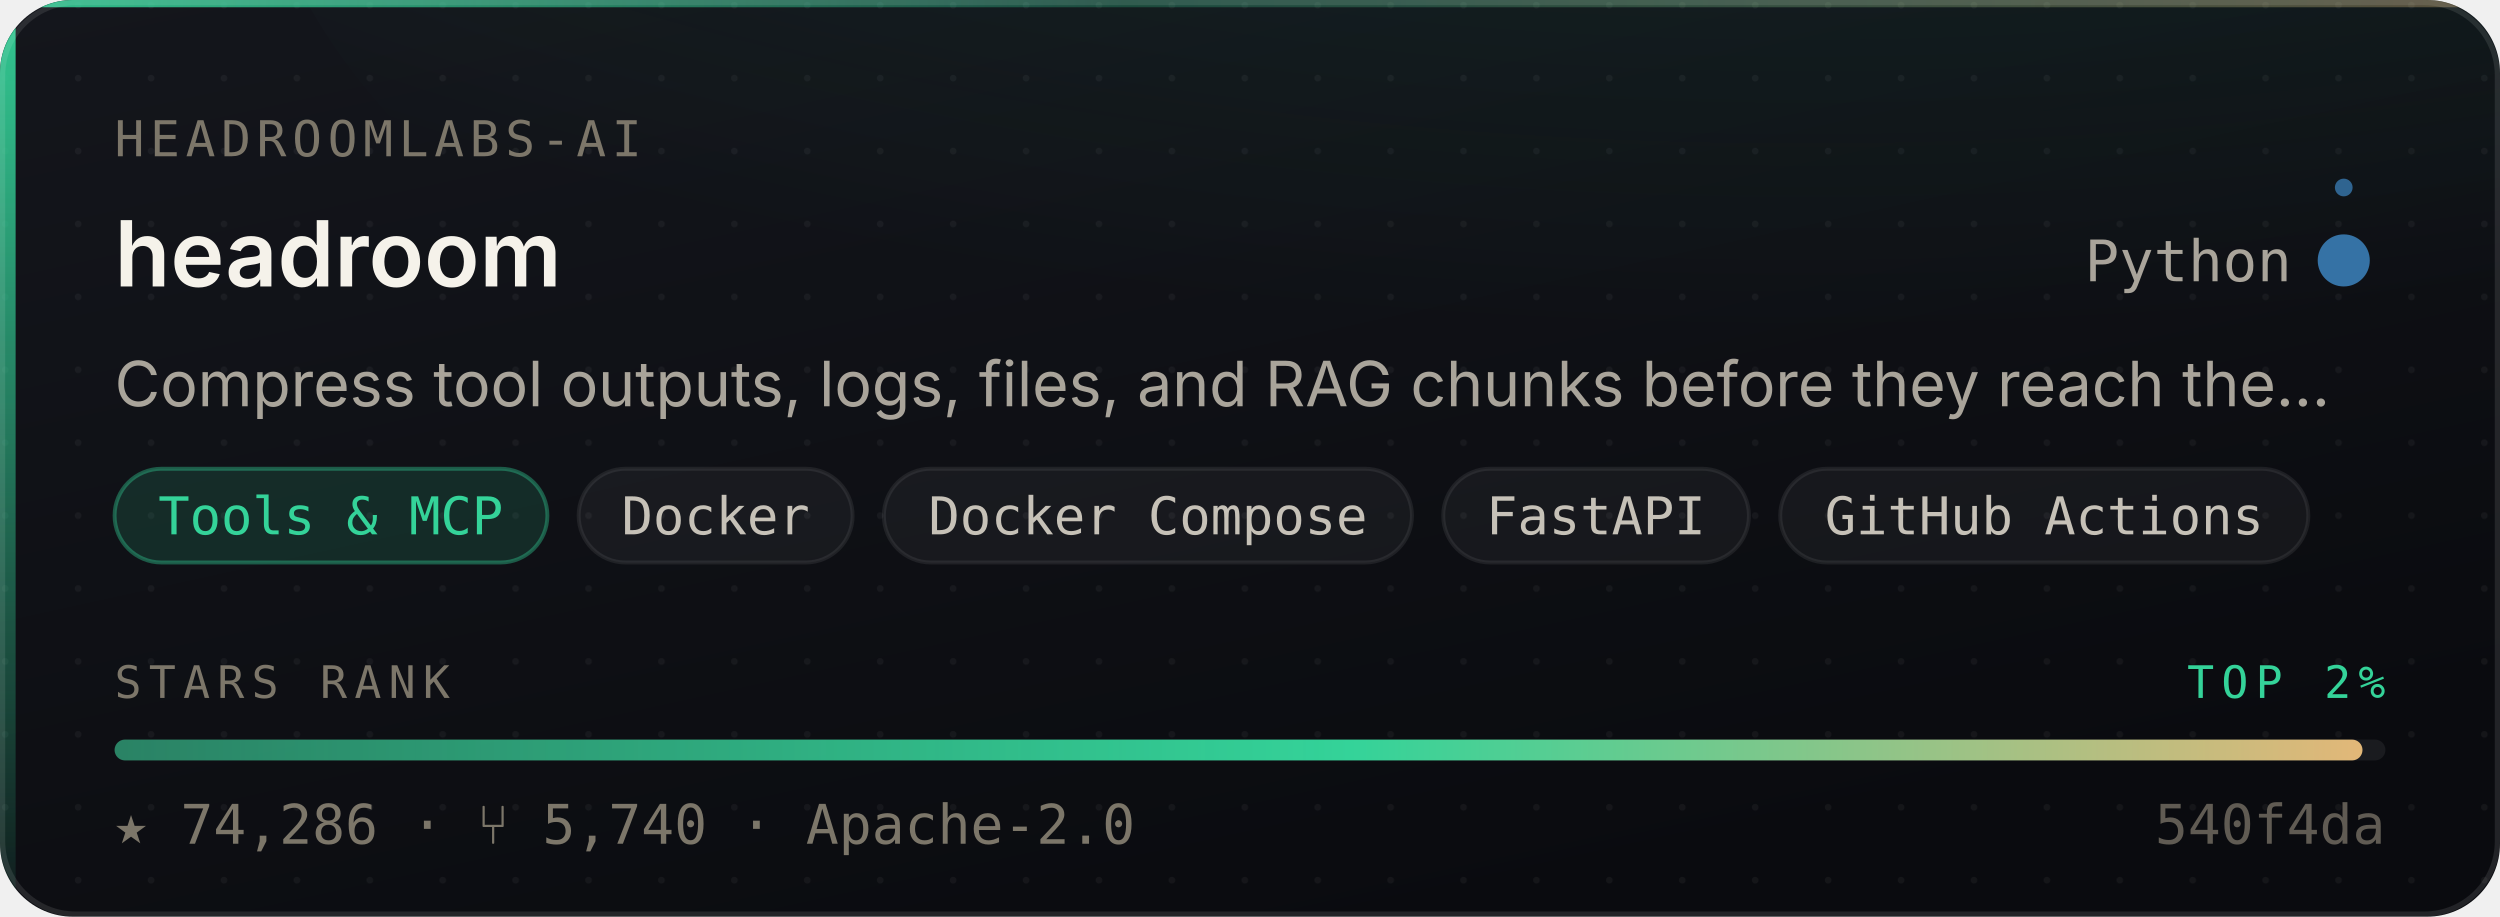
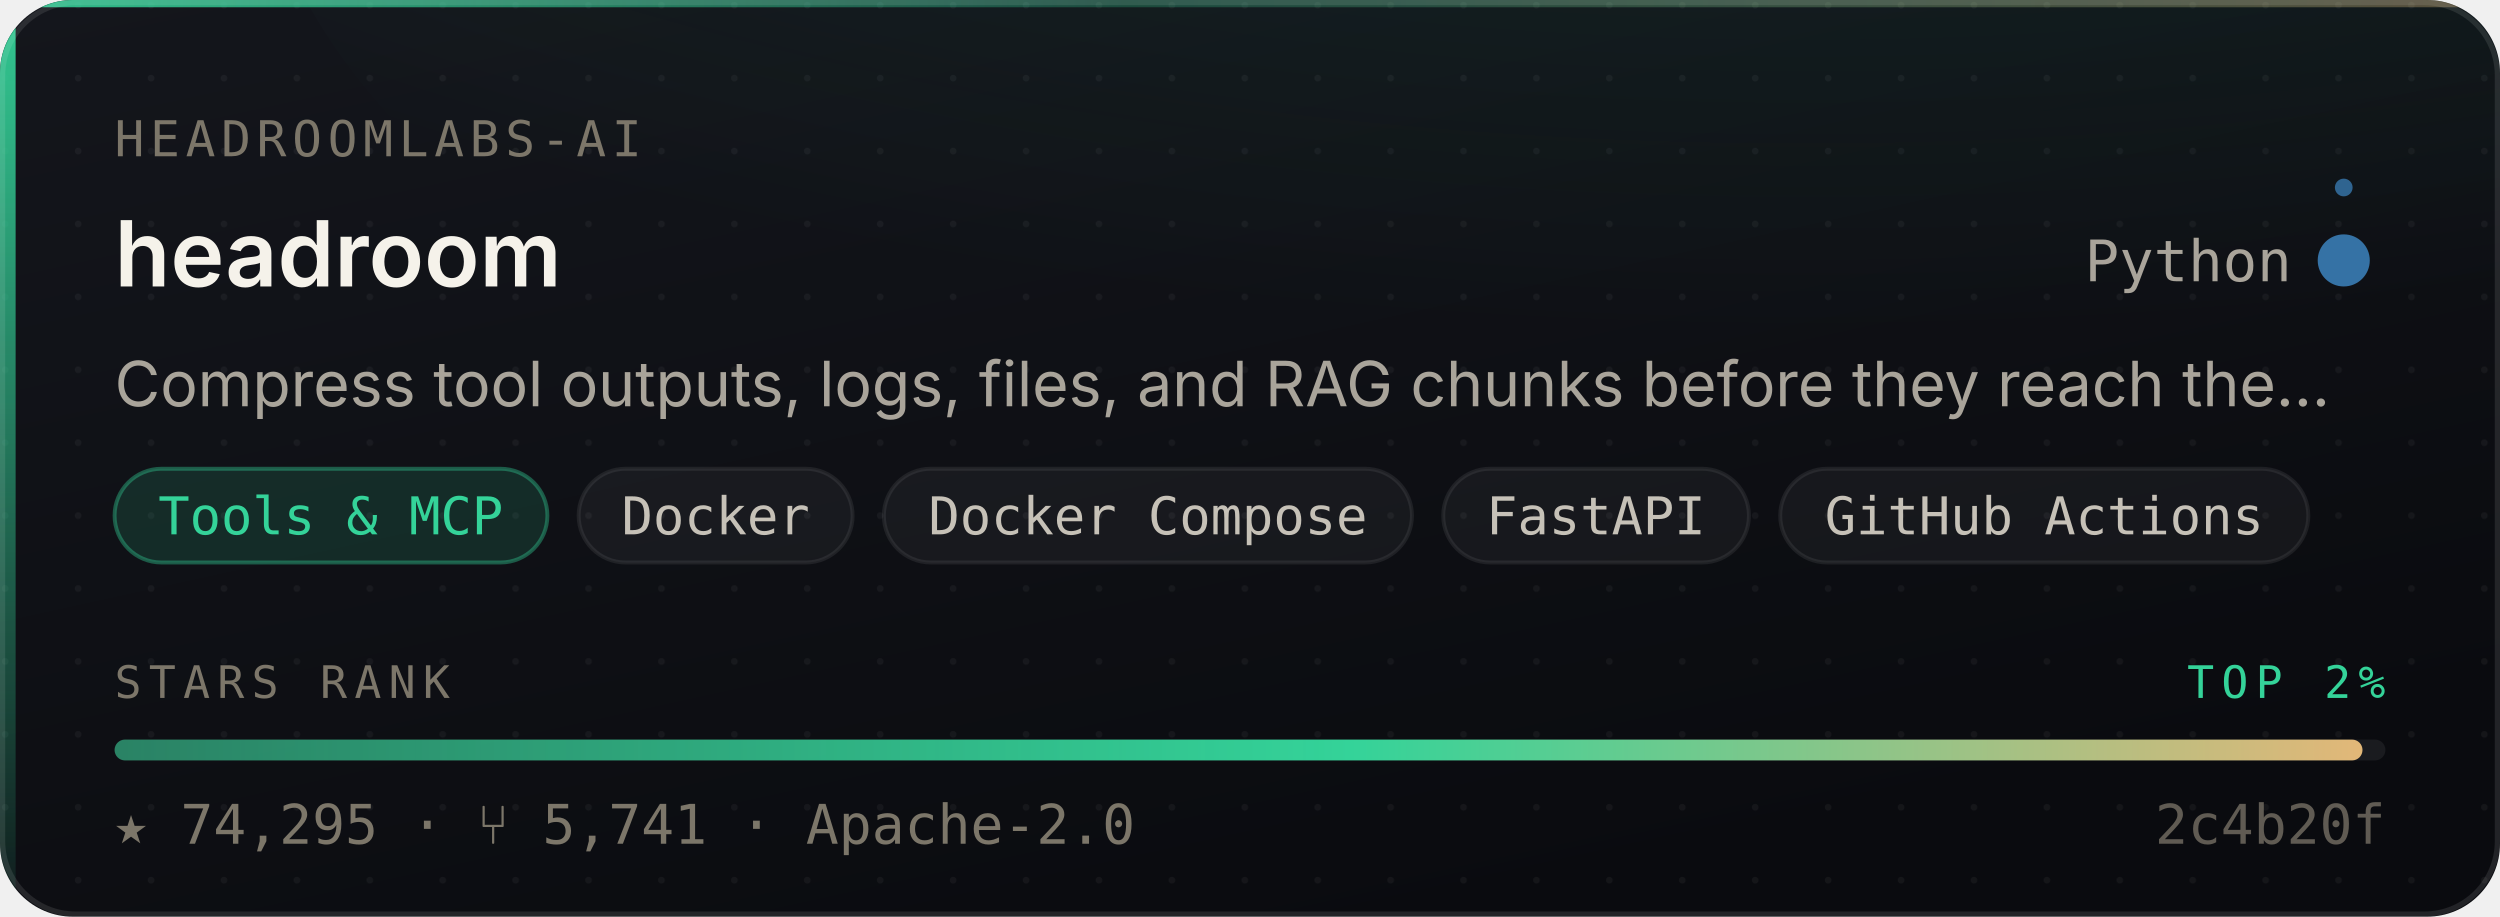
- <svg xmlns="http://www.w3.org/2000/svg" width="480" height="176" viewBox="0 0 480 176" role="img" aria-label="headroomlabs-ai/headroom — Tools &amp; MCP, 74,286 stars, top 2% of this corpus">
+ <svg xmlns="http://www.w3.org/2000/svg" width="480" height="176" viewBox="0 0 480 176" role="img" aria-label="headroomlabs-ai/headroom — Tools &amp; MCP, 74,295 stars, top 2% of this corpus">
  <style>
    /* Motion is additive decoration. With reduced motion requested the whole
       motion layer is hidden and the card is still complete and correct. */
    @media (prefers-reduced-motion: reduce){ .mo{ display:none } }
  </style>
  <defs>
    <linearGradient id="surface" x1="0" y1="0" x2="0.6" y2="1">
      <stop offset="0" stop-color="#14161C" />
      <stop offset="1" stop-color="#0A0B0F" />
    </linearGradient>
    <linearGradient id="edge" x1="0" y1="0" x2="1" y2="0">
      <stop offset="0" stop-color="#34D399" stop-opacity="0.9" />
      <stop offset="0.45" stop-color="#34D399" stop-opacity="0.25" />
      <stop offset="1" stop-color="#E3B778" stop-opacity="0.35" />
    </linearGradient>
    <linearGradient id="rail" x1="0" y1="0" x2="0" y2="1">
      <stop offset="0" stop-color="#34D399" stop-opacity="0.95" />
      <stop offset="1" stop-color="#34D399" stop-opacity="0.06" />
    </linearGradient>
    <radialGradient id="glow" cx="0.5" cy="0" r="0.85">
      <stop offset="0" stop-color="#34D399" stop-opacity="0.20" />
      <stop offset="1" stop-color="#34D399" stop-opacity="0" />
    </radialGradient>
    <linearGradient id="sheen" x1="0" y1="0" x2="1" y2="0">
      <stop offset="0" stop-color="#ffffff" stop-opacity="0" />
      <stop offset="0.5" stop-color="#ffffff" stop-opacity="0.055" />
      <stop offset="1" stop-color="#ffffff" stop-opacity="0" />
    </linearGradient>
    <linearGradient id="rankFill" x1="0" y1="0" x2="1" y2="0">
      <stop offset="0" stop-color="rgba(52,211,153,0.55)" />
      <stop offset="0.55" stop-color="#34D399" />
      <stop offset="1" stop-color="#E3B778" />
    </linearGradient>
    <pattern id="dots" width="14" height="14" patternUnits="userSpaceOnUse">
      <circle cx="1" cy="1" r="0.65" fill="#ffffff" opacity="0.045" />
    </pattern>
    <clipPath id="frame">
      <rect x="0" y="0" width="480" height="176" rx="14" />
    </clipPath>
  </defs>
  <g clip-path="url(#frame)">
    <rect width="480" height="176" fill="url(#surface)" />
    <rect width="480" height="176" fill="url(#dots)" />
    <ellipse cx="345.6" cy="-40" rx="297.6" ry="150" fill="url(#glow)" />
    <rect x="0" y="0" width="3" height="176" fill="url(#rail)" />
    <rect x="0" y="0" width="480" height="1.4" fill="url(#edge)" />
  </g>
  <rect x="0.5" y="0.5" width="479" height="175" rx="14" fill="none" stroke="rgba(255,255,255,0.10)" stroke-width="1" />
  <g class="mo" clip-path="url(#frame)">
    <rect x="-150" y="0" width="130" height="176" fill="url(#sheen)">
      <animate attributeName="x" values="-150;500" dur="5.5s" repeatCount="indefinite" />
    </rect>
    <circle r="2.6" fill="#34D399" opacity="0">
      <animateMotion dur="3.4s" repeatCount="indefinite" calcMode="linear" keyPoints="0.04;0.96" keyTimes="0;1" path="M1.5 0 L1.5 176" />
      <animate attributeName="opacity" values="0;0.95;0.95;0" keyTimes="0;0.12;0.82;1" dur="3.4s" repeatCount="indefinite" />
    </circle>
  </g>
  <text x="22" y="30" font-size="9.5" letter-spacing="1.1" fill="#7C7669" font-family="ui-monospace,SFMono-Regular,'SF Mono',Menlo,monospace">HEADROOMLABS-AI</text>
  <text x="22" y="55" font-size="17.5" font-weight="600" fill="#F5F2EA" font-family="-apple-system,BlinkMacSystemFont,'Segoe UI',Inter,Helvetica,Arial,sans-serif">headroom</text>
  <text x="440" y="54" font-size="11" fill="#A9A49A" text-anchor="end" font-family="ui-monospace,SFMono-Regular,'SF Mono',Menlo,monospace">Python</text>
  <circle cx="450" cy="50" r="4.5" fill="#3572A5" />
  <g class="mo">
    <g>
      <animateTransform attributeName="transform" type="rotate" from="0 450 50" to="360 450 50" dur="7s" repeatCount="indefinite" />
      <circle cx="450" cy="36" r="1.7" fill="#3572A5" opacity="0.85" />
    </g>
    <circle cx="450" cy="50" r="4.5" fill="none" stroke="#3572A5" stroke-width="1">
      <animate attributeName="r" values="4.5;11;4.5" dur="4s" repeatCount="indefinite" />
      <animate attributeName="stroke-opacity" values="0.5;0;0.5" dur="4s" repeatCount="indefinite" />
    </circle>
  </g>
  <text x="22" y="78" font-size="12" fill="#A9A49A" font-family="-apple-system,BlinkMacSystemFont,'Segoe UI',Inter,Helvetica,Arial,sans-serif">Compress tool outputs, logs, files, and RAG chunks before they reach the…</text>
  <rect x="22.0" y="90" width="83.1" height="18" rx="9" fill="rgba(52,211,153,0.14)" stroke="rgba(52,211,153,0.38)" stroke-width="0.75" />
  <text x="63.5" y="102.6" font-size="10" fill="#34D399" text-anchor="middle" font-family="ui-monospace,SFMono-Regular,'SF Mono',Menlo,monospace">Tools &amp; MCP</text>
  <rect x="111.1" y="90" width="52.6" height="18" rx="9" fill="rgba(255,255,255,0.045)" stroke="rgba(255,255,255,0.075)" stroke-width="0.75" />
  <text x="137.4" y="102.6" font-size="10" fill="#C6C1B7" text-anchor="middle" font-family="ui-monospace,SFMono-Regular,'SF Mono',Menlo,monospace">Docker</text>
  <rect x="169.7" y="90" width="101.4" height="18" rx="9" fill="rgba(255,255,255,0.045)" stroke="rgba(255,255,255,0.075)" stroke-width="0.75" />
  <text x="220.4" y="102.6" font-size="10" fill="#C6C1B7" text-anchor="middle" font-family="ui-monospace,SFMono-Regular,'SF Mono',Menlo,monospace">Docker Compose</text>
  <rect x="277.1" y="90" width="58.7" height="18" rx="9" fill="rgba(255,255,255,0.045)" stroke="rgba(255,255,255,0.075)" stroke-width="0.75" />
  <text x="306.4" y="102.6" font-size="10" fill="#C6C1B7" text-anchor="middle" font-family="ui-monospace,SFMono-Regular,'SF Mono',Menlo,monospace">FastAPI</text>
  <rect x="341.8" y="90" width="101.4" height="18" rx="9" fill="rgba(255,255,255,0.045)" stroke="rgba(255,255,255,0.075)" stroke-width="0.75" />
  <text x="392.5" y="102.6" font-size="10" fill="#C6C1B7" text-anchor="middle" font-family="ui-monospace,SFMono-Regular,'SF Mono',Menlo,monospace">GitHub Actions</text>
  <text x="22" y="134" font-size="8.6" letter-spacing="1.4" fill="#7C7669" font-family="ui-monospace,SFMono-Regular,'SF Mono',Menlo,monospace">STARS RANK</text>
  <text x="458" y="134" font-size="8.6" letter-spacing="1.4" fill="#34D399" text-anchor="end" font-family="ui-monospace,SFMono-Regular,'SF Mono',Menlo,monospace">TOP 2%</text>
  <rect x="22" y="142" width="436" height="4" rx="2" fill="rgba(255,255,255,0.07)" />
  <rect x="22" y="142" width="431.6" height="4" rx="2" fill="url(#rankFill)">
    <animate attributeName="width" from="0" to="431.6" dur="1.1s" fill="freeze" calcMode="spline" keySplines="0.16 1 0.3 1" keyTimes="0;1" />
  </rect>
-   <text x="22" y="162" font-size="10.5" fill="#7C7669" font-family="ui-monospace,SFMono-Regular,'SF Mono',Menlo,monospace">★ 74,286   ·   ⑂ 5,740   ·   Apache-2.0</text>
-   <text x="458" y="162" font-size="10.5" fill="#7C7669" text-anchor="end" font-family="ui-monospace,SFMono-Regular,'SF Mono',Menlo,monospace" opacity="0.75">540f4da</text>
+   <text x="22" y="162" font-size="10.5" fill="#7C7669" font-family="ui-monospace,SFMono-Regular,'SF Mono',Menlo,monospace">★ 74,295   ·   ⑂ 5,741   ·   Apache-2.0</text>
+   <text x="458" y="162" font-size="10.5" fill="#7C7669" text-anchor="end" font-family="ui-monospace,SFMono-Regular,'SF Mono',Menlo,monospace" opacity="0.75">2c4b20f</text>
</svg>
